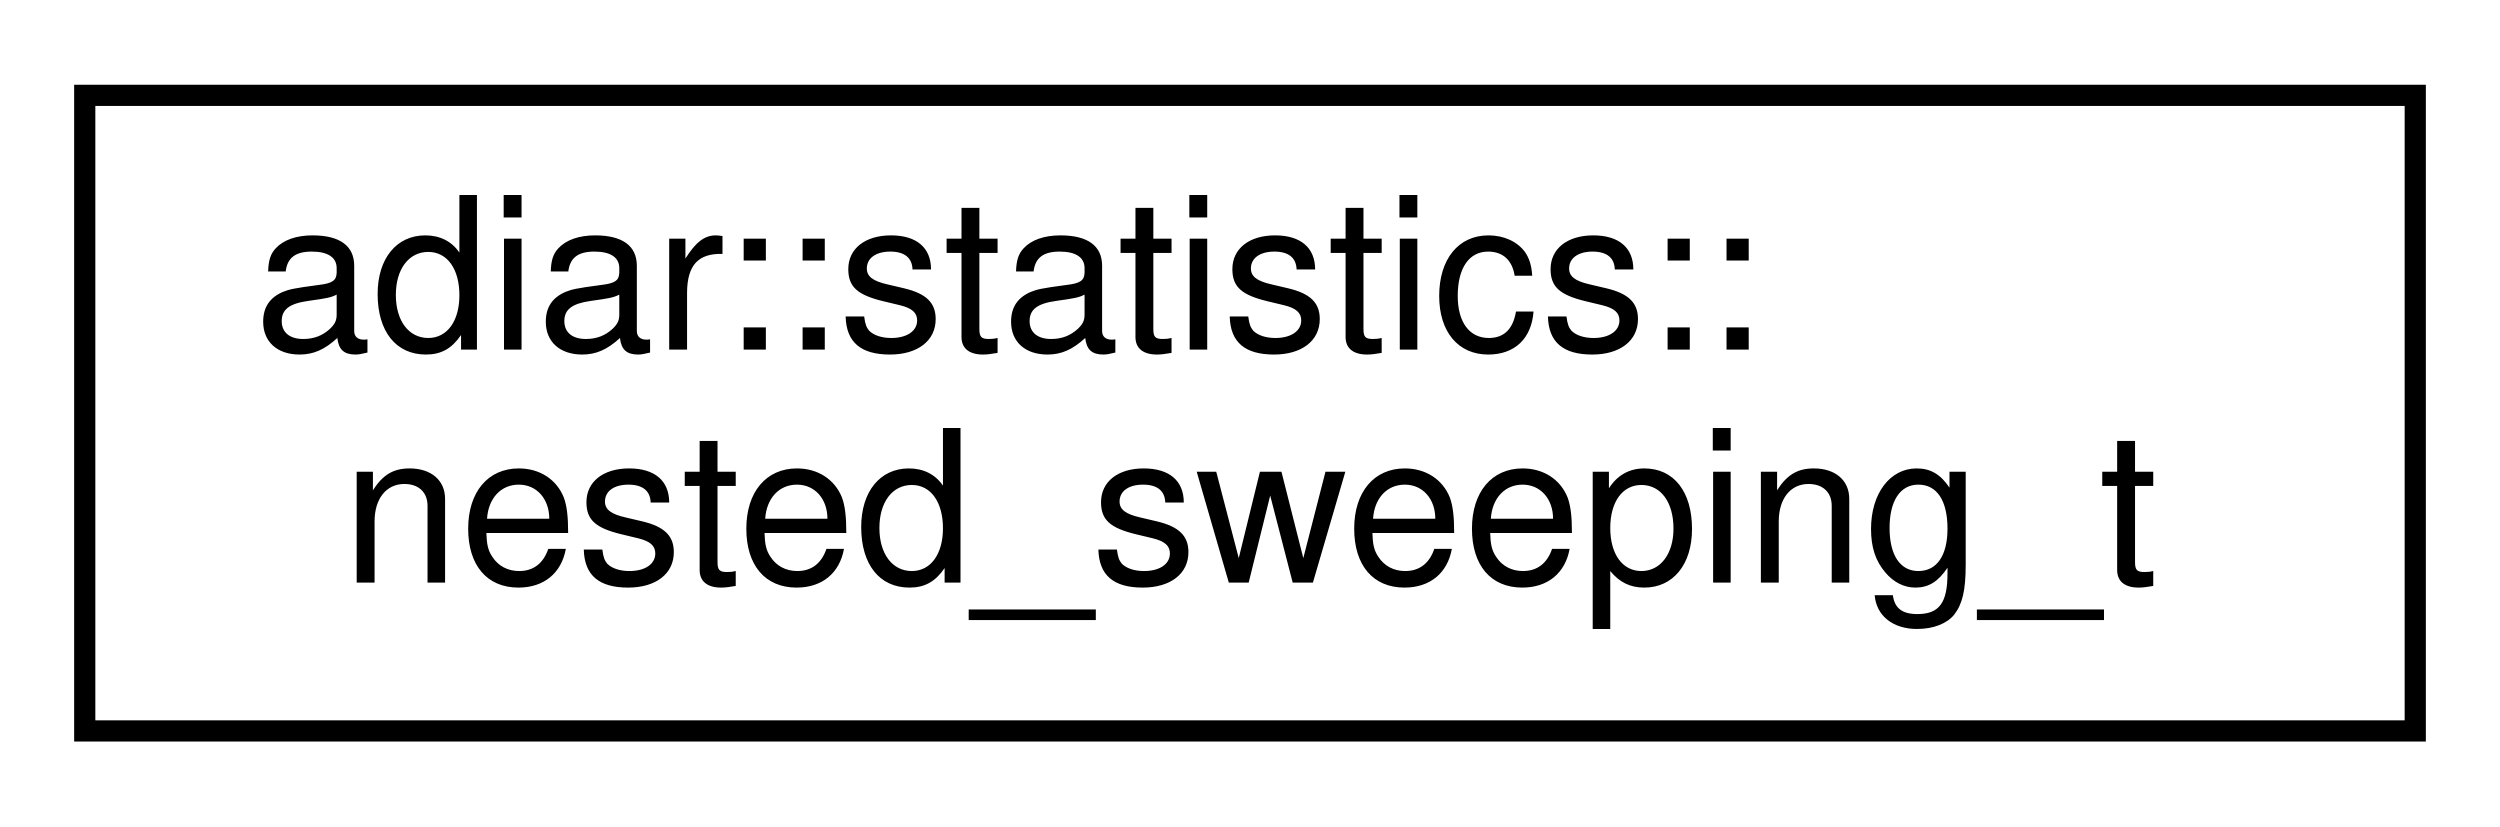
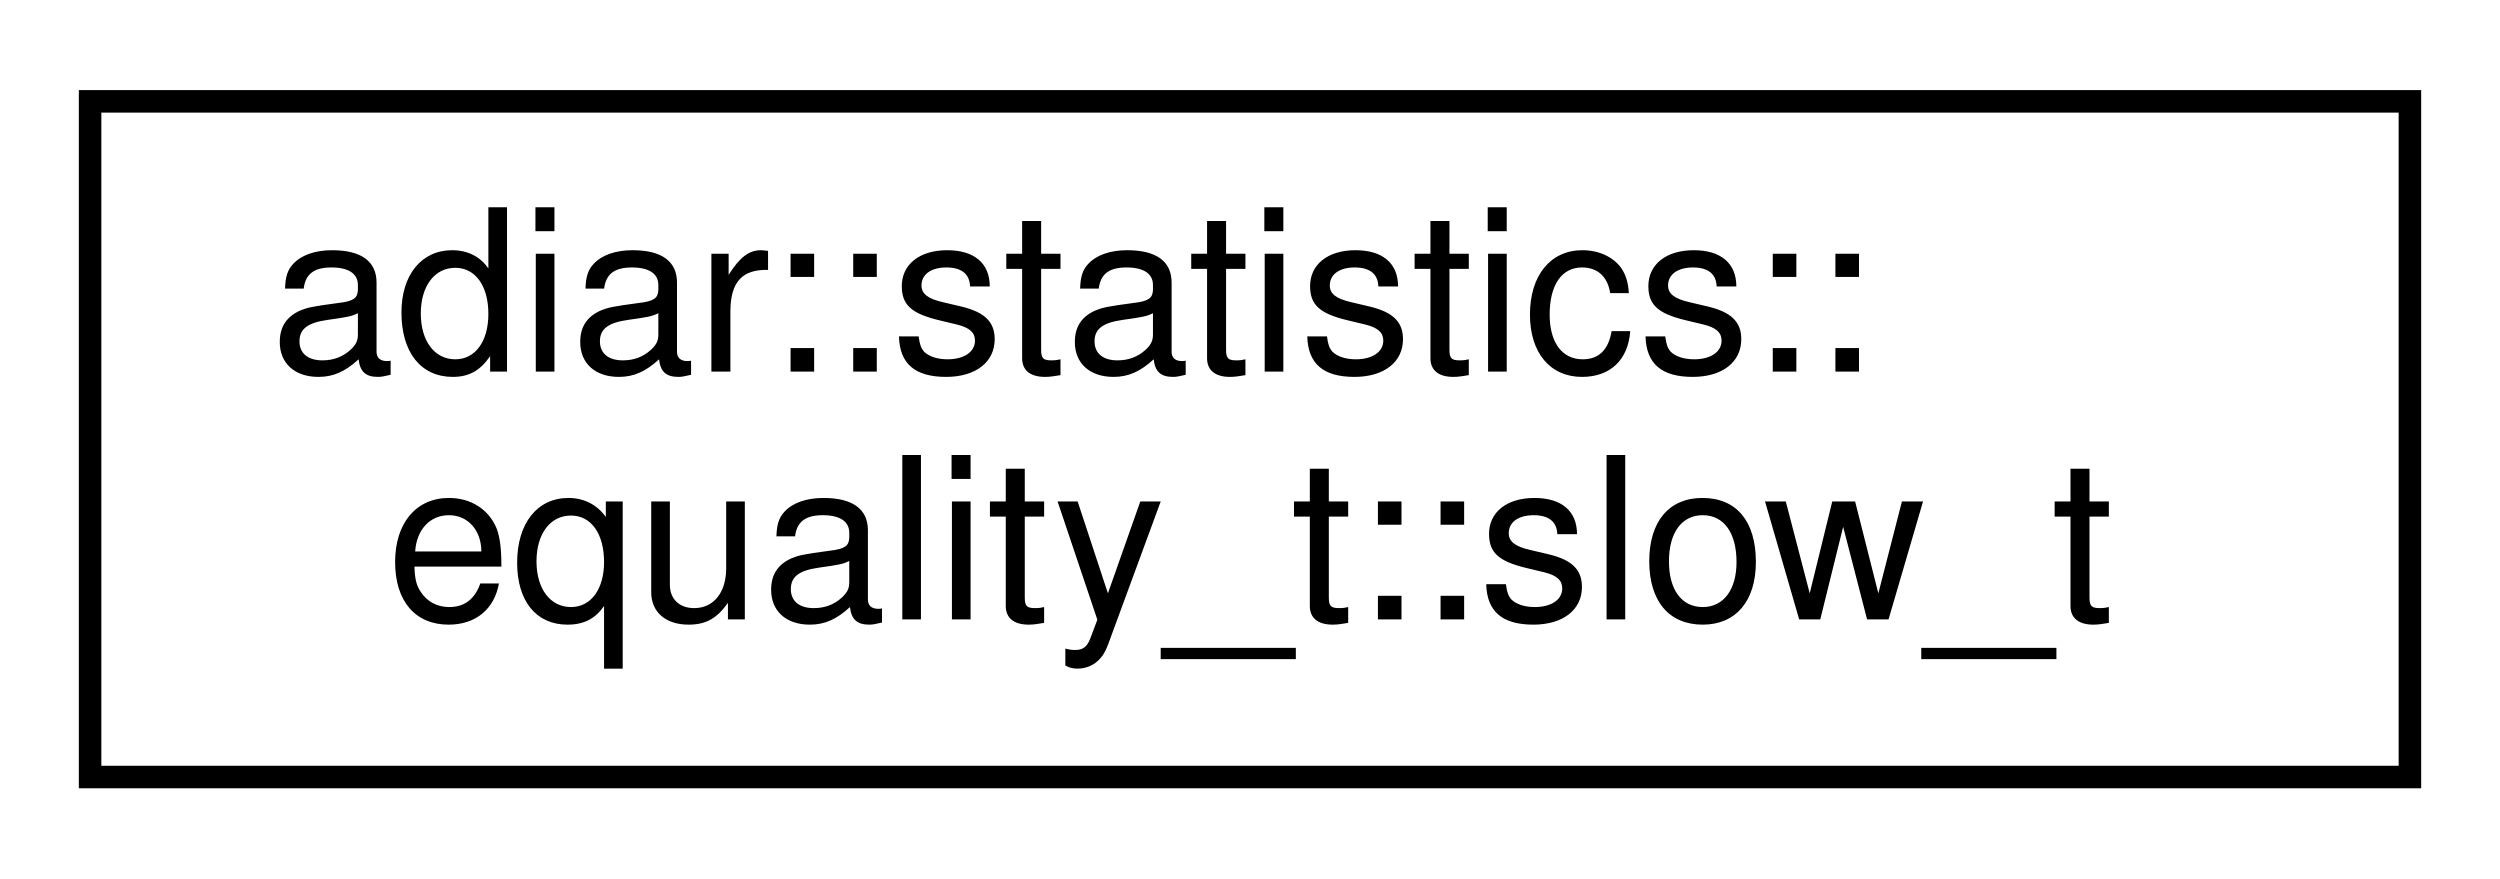
- <svg xmlns="http://www.w3.org/2000/svg" xmlns:xlink="http://www.w3.org/1999/xlink" width="118pt" height="39pt" viewBox="0.00 0.00 118.00 39.00">
+ <svg xmlns="http://www.w3.org/2000/svg" xmlns:xlink="http://www.w3.org/1999/xlink" width="111pt" height="39pt" viewBox="0.00 0.00 111.00 39.00">
  <g id="graph0" class="graph" transform="scale(1 1) rotate(0) translate(4 35)">
    <g id="node1" class="node">
      <g id="a_node1">
-         <a xlink:href="structadiar_1_1statistics_1_1nested__sweeping__t.html" target="_top" xlink:title="Nested Sweeping statistics.">
-           <polygon fill="none" stroke="black" points="0,-0.5 0,-30.5 110,-30.5 110,-0.5 0,-0.5" />
+         <a xlink:href="structadiar_1_1statistics_1_1equality__t_1_1slow__t.html" target="_top" xlink:title="Statistics from O(N log N) time-forward processing equality checking algorithm.">
+           <polygon fill="none" stroke="black" points="0,-0.5 0,-30.5 103,-30.5 103,-0.5 0,-0.5" />
          <text text-anchor="start" x="8" y="-18.5" font-family="Helvetica,sans-Serif" font-size="10.00">adiar::statistics::</text>
-           <text text-anchor="middle" x="55" y="-7.5" font-family="Helvetica,sans-Serif" font-size="10.00">nested_sweeping_t</text>
+           <text text-anchor="middle" x="51.5" y="-7.5" font-family="Helvetica,sans-Serif" font-size="10.00">equality_t::slow_t</text>
        </a>
      </g>
    </g>
  </g>
</svg>
